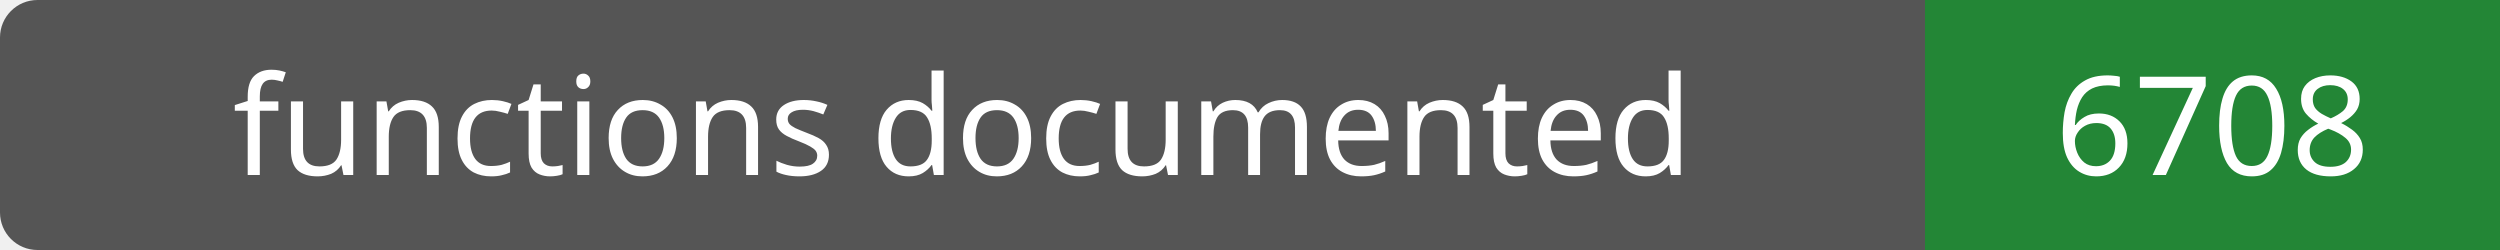
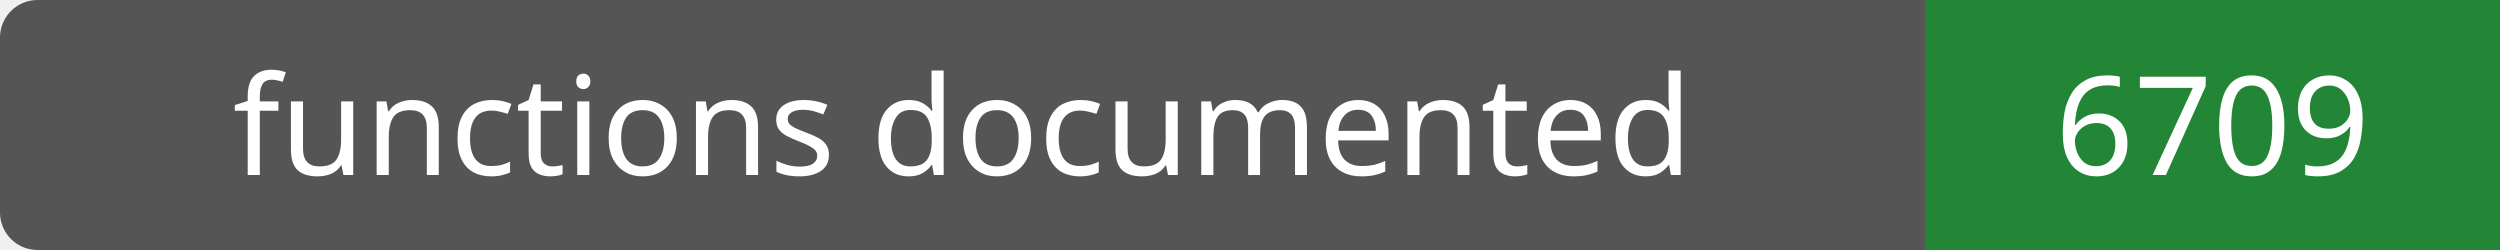
- <svg xmlns="http://www.w3.org/2000/svg" width="200" height="20" role="img" aria-label="functions documented: 6708">
+ <svg xmlns="http://www.w3.org/2000/svg" width="200" height="20" role="img" aria-label="functions documented: 6709">
  <rect width="200" height="20" rx="3" fill="#555" />
  <path fill="#238636" d="M154 0h46v20H154z" />
  <g fill="#fff" text-anchor="middle" font-family="Verdana,sans-serif" font-size="11">
    <text x="77.0" y="14">functions documented</text>
-     <text x="177.0" y="14">6708</text>
+     <text x="177.0" y="14">6709</text>
  </g>
</svg>
